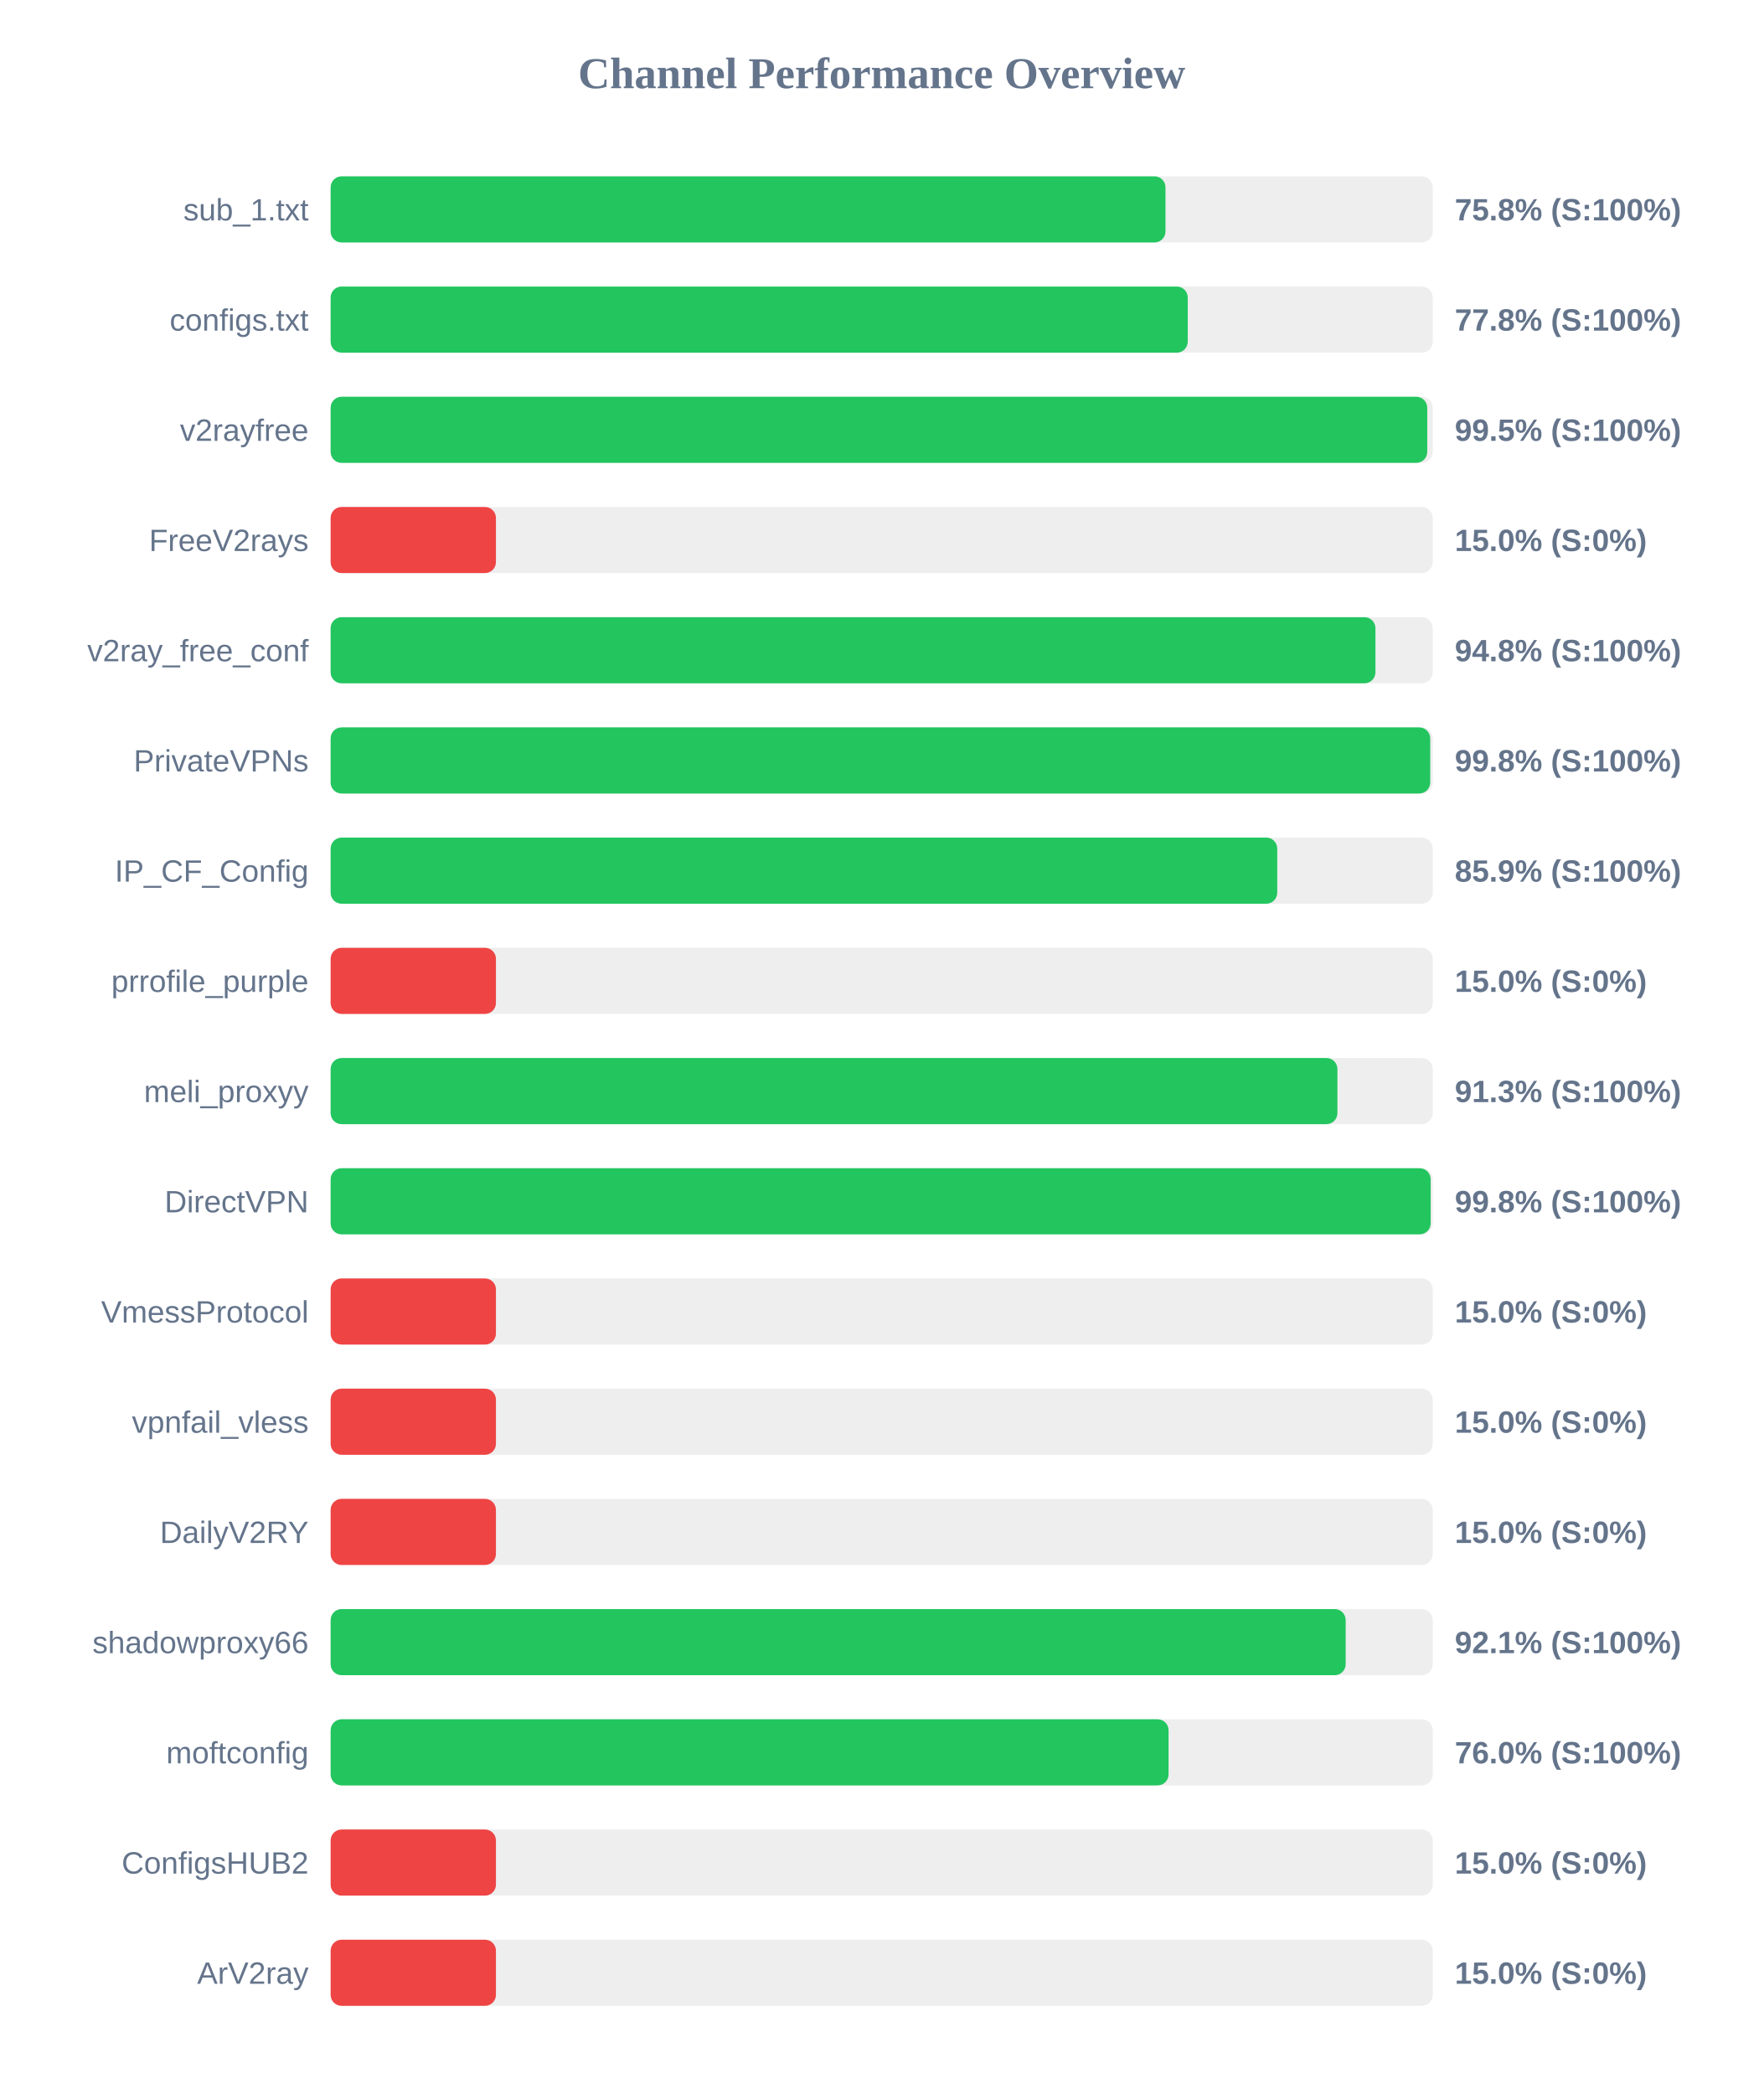
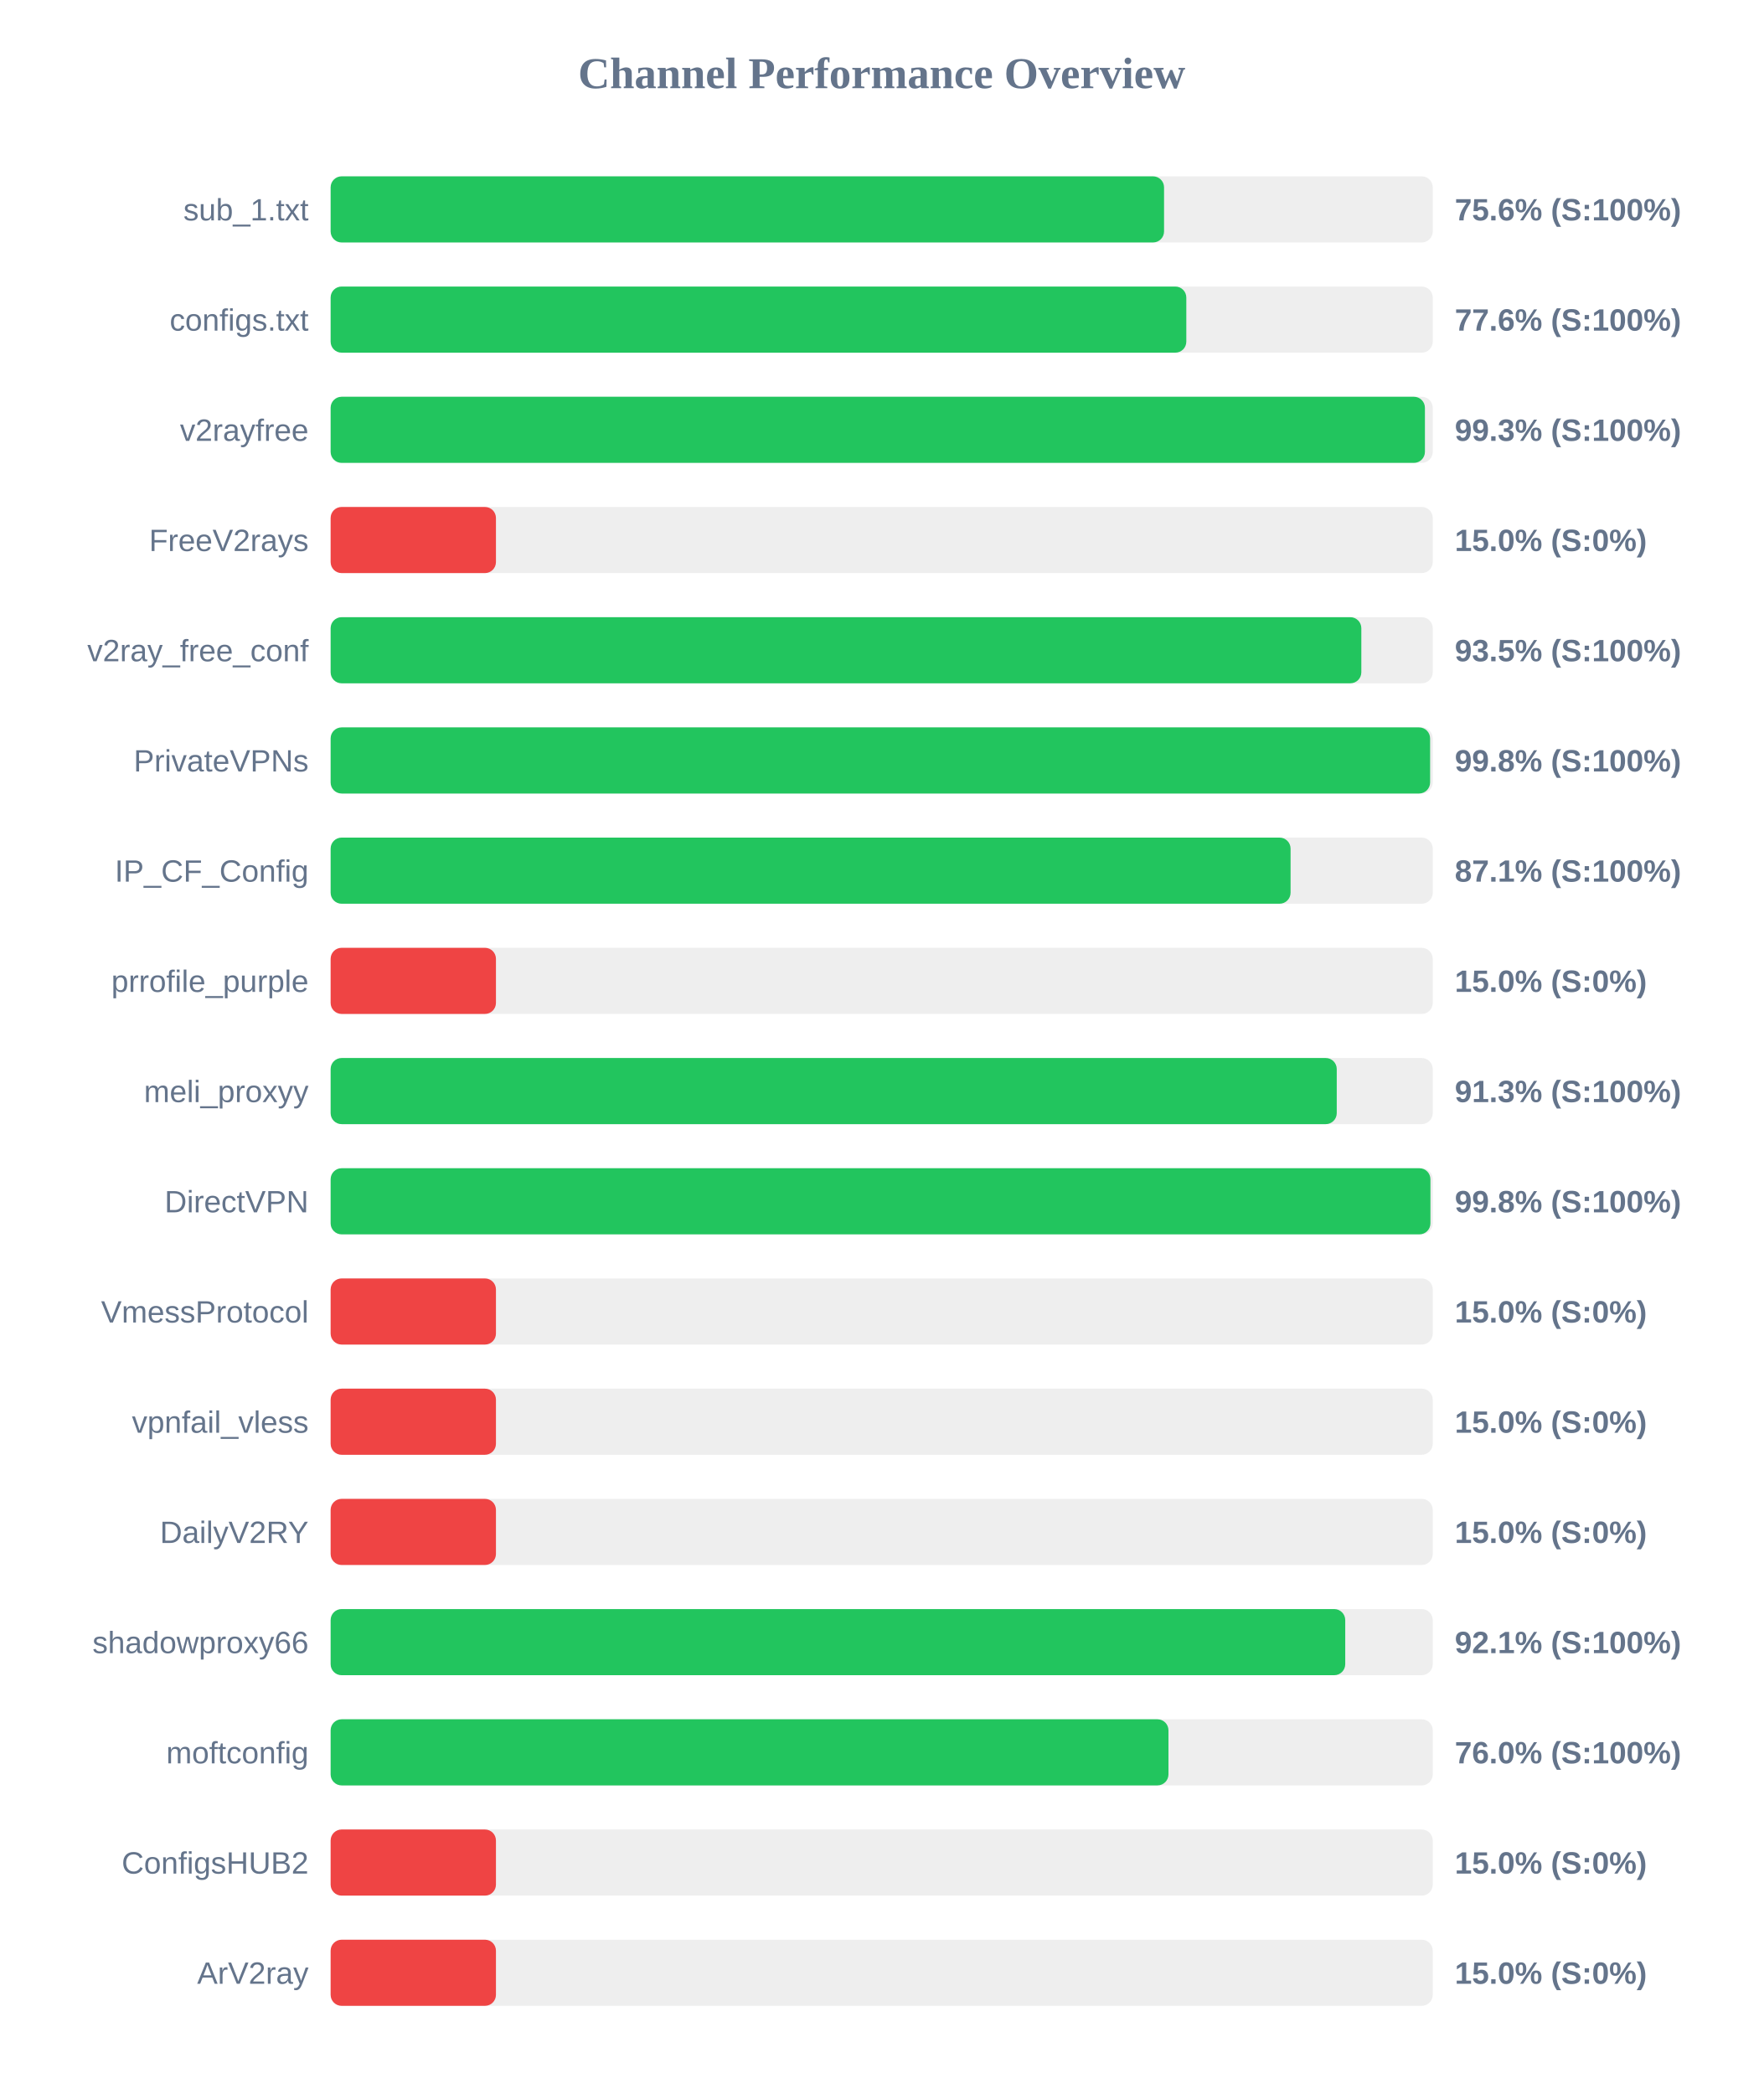
<svg xmlns="http://www.w3.org/2000/svg" width="800" height="950" version="1.1">
  <style>
        .row { font: 14px Arial; fill: #64748b; }
        .score { font: bold 14px Arial; fill: #64748b; }
    </style>
  <text x="400" y="40" text-anchor="middle" font-size="20px" font-weight="bold" fill="#64748b">Channel Performance Overview</text>
  <rect x="150" y="80" width="500" height="30" fill="#eee" rx="5" />
-   <rect x="150" y="80" width="378.75" height="30" fill="#22c55e" rx="5" />
+   <rect x="150" y="80" width="378.1" height="30" fill="#22c55e" rx="5" />
  <text x="140" y="100" text-anchor="end" class="row">sub_1.txt</text>
-   <text x="660" y="100" text-anchor="start" class="score">75.8% (S:100%)</text>
+   <text x="660" y="100" text-anchor="start" class="score">75.6% (S:100%)</text>
  <rect x="150" y="130" width="500" height="30" fill="#eee" rx="5" />
-   <rect x="150" y="130" width="388.85" height="30" fill="#22c55e" rx="5" />
+   <rect x="150" y="130" width="388.2" height="30" fill="#22c55e" rx="5" />
  <text x="140" y="150" text-anchor="end" class="row">configs.txt</text>
-   <text x="660" y="150" text-anchor="start" class="score">77.8% (S:100%)</text>
+   <text x="660" y="150" text-anchor="start" class="score">77.6% (S:100%)</text>
  <rect x="150" y="180" width="500" height="30" fill="#eee" rx="5" />
-   <rect x="150" y="180" width="497.5" height="30" fill="#22c55e" rx="5" />
+   <rect x="150" y="180" width="496.45" height="30" fill="#22c55e" rx="5" />
  <text x="140" y="200" text-anchor="end" class="row">v2rayfree</text>
-   <text x="660" y="200" text-anchor="start" class="score">99.5% (S:100%)</text>
+   <text x="660" y="200" text-anchor="start" class="score">99.3% (S:100%)</text>
  <rect x="150" y="230" width="500" height="30" fill="#eee" rx="5" />
  <rect x="150" y="230" width="75.0" height="30" fill="#ef4444" rx="5" />
  <text x="140" y="250" text-anchor="end" class="row">FreeV2rays</text>
  <text x="660" y="250" text-anchor="start" class="score">15.0% (S:0%)</text>
  <rect x="150" y="280" width="500" height="30" fill="#eee" rx="5" />
-   <rect x="150" y="280" width="474.0" height="30" fill="#22c55e" rx="5" />
+   <rect x="150" y="280" width="467.6" height="30" fill="#22c55e" rx="5" />
  <text x="140" y="300" text-anchor="end" class="row">v2ray_free_conf</text>
-   <text x="660" y="300" text-anchor="start" class="score">94.8% (S:100%)</text>
+   <text x="660" y="300" text-anchor="start" class="score">93.5% (S:100%)</text>
  <rect x="150" y="330" width="500" height="30" fill="#eee" rx="5" />
-   <rect x="150" y="330" width="498.85" height="30" fill="#22c55e" rx="5" />
+   <rect x="150" y="330" width="498.8" height="30" fill="#22c55e" rx="5" />
  <text x="140" y="350" text-anchor="end" class="row">PrivateVPNs</text>
  <text x="660" y="350" text-anchor="start" class="score">99.8% (S:100%)</text>
  <rect x="150" y="380" width="500" height="30" fill="#eee" rx="5" />
-   <rect x="150" y="380" width="429.45" height="30" fill="#22c55e" rx="5" />
+   <rect x="150" y="380" width="435.5" height="30" fill="#22c55e" rx="5" />
  <text x="140" y="400" text-anchor="end" class="row">IP_CF_Config</text>
-   <text x="660" y="400" text-anchor="start" class="score">85.9% (S:100%)</text>
+   <text x="660" y="400" text-anchor="start" class="score">87.1% (S:100%)</text>
  <rect x="150" y="430" width="500" height="30" fill="#eee" rx="5" />
  <rect x="150" y="430" width="75.0" height="30" fill="#ef4444" rx="5" />
  <text x="140" y="450" text-anchor="end" class="row">prrofile_purple</text>
  <text x="660" y="450" text-anchor="start" class="score">15.0% (S:0%)</text>
  <rect x="150" y="480" width="500" height="30" fill="#eee" rx="5" />
-   <rect x="150" y="480" width="456.75" height="30" fill="#22c55e" rx="5" />
+   <rect x="150" y="480" width="456.45" height="30" fill="#22c55e" rx="5" />
  <text x="140" y="500" text-anchor="end" class="row">meli_proxyy</text>
  <text x="660" y="500" text-anchor="start" class="score">91.3% (S:100%)</text>
  <rect x="150" y="530" width="500" height="30" fill="#eee" rx="5" />
-   <rect x="150" y="530" width="499.05" height="30" fill="#22c55e" rx="5" />
+   <rect x="150" y="530" width="498.95" height="30" fill="#22c55e" rx="5" />
  <text x="140" y="550" text-anchor="end" class="row">DirectVPN</text>
  <text x="660" y="550" text-anchor="start" class="score">99.8% (S:100%)</text>
  <rect x="150" y="580" width="500" height="30" fill="#eee" rx="5" />
  <rect x="150" y="580" width="75.0" height="30" fill="#ef4444" rx="5" />
  <text x="140" y="600" text-anchor="end" class="row">VmessProtocol</text>
  <text x="660" y="600" text-anchor="start" class="score">15.0% (S:0%)</text>
  <rect x="150" y="630" width="500" height="30" fill="#eee" rx="5" />
  <rect x="150" y="630" width="75.0" height="30" fill="#ef4444" rx="5" />
  <text x="140" y="650" text-anchor="end" class="row">vpnfail_vless</text>
  <text x="660" y="650" text-anchor="start" class="score">15.0% (S:0%)</text>
  <rect x="150" y="680" width="500" height="30" fill="#eee" rx="5" />
  <rect x="150" y="680" width="75.0" height="30" fill="#ef4444" rx="5" />
  <text x="140" y="700" text-anchor="end" class="row">DailyV2RY</text>
  <text x="660" y="700" text-anchor="start" class="score">15.0% (S:0%)</text>
  <rect x="150" y="730" width="500" height="30" fill="#eee" rx="5" />
-   <rect x="150" y="730" width="460.5" height="30" fill="#22c55e" rx="5" />
+   <rect x="150" y="730" width="460.3" height="30" fill="#22c55e" rx="5" />
  <text x="140" y="750" text-anchor="end" class="row">shadowproxy66</text>
  <text x="660" y="750" text-anchor="start" class="score">92.1% (S:100%)</text>
  <rect x="150" y="780" width="500" height="30" fill="#eee" rx="5" />
-   <rect x="150" y="780" width="380.15" height="30" fill="#22c55e" rx="5" />
+   <rect x="150" y="780" width="380.1" height="30" fill="#22c55e" rx="5" />
  <text x="140" y="800" text-anchor="end" class="row">moftconfig</text>
  <text x="660" y="800" text-anchor="start" class="score">76.0% (S:100%)</text>
  <rect x="150" y="830" width="500" height="30" fill="#eee" rx="5" />
  <rect x="150" y="830" width="75.0" height="30" fill="#ef4444" rx="5" />
  <text x="140" y="850" text-anchor="end" class="row">ConfigsHUB2</text>
  <text x="660" y="850" text-anchor="start" class="score">15.0% (S:0%)</text>
  <rect x="150" y="880" width="500" height="30" fill="#eee" rx="5" />
  <rect x="150" y="880" width="75.0" height="30" fill="#ef4444" rx="5" />
  <text x="140" y="900" text-anchor="end" class="row">ArV2ray</text>
  <text x="660" y="900" text-anchor="start" class="score">15.0% (S:0%)</text>
</svg>
